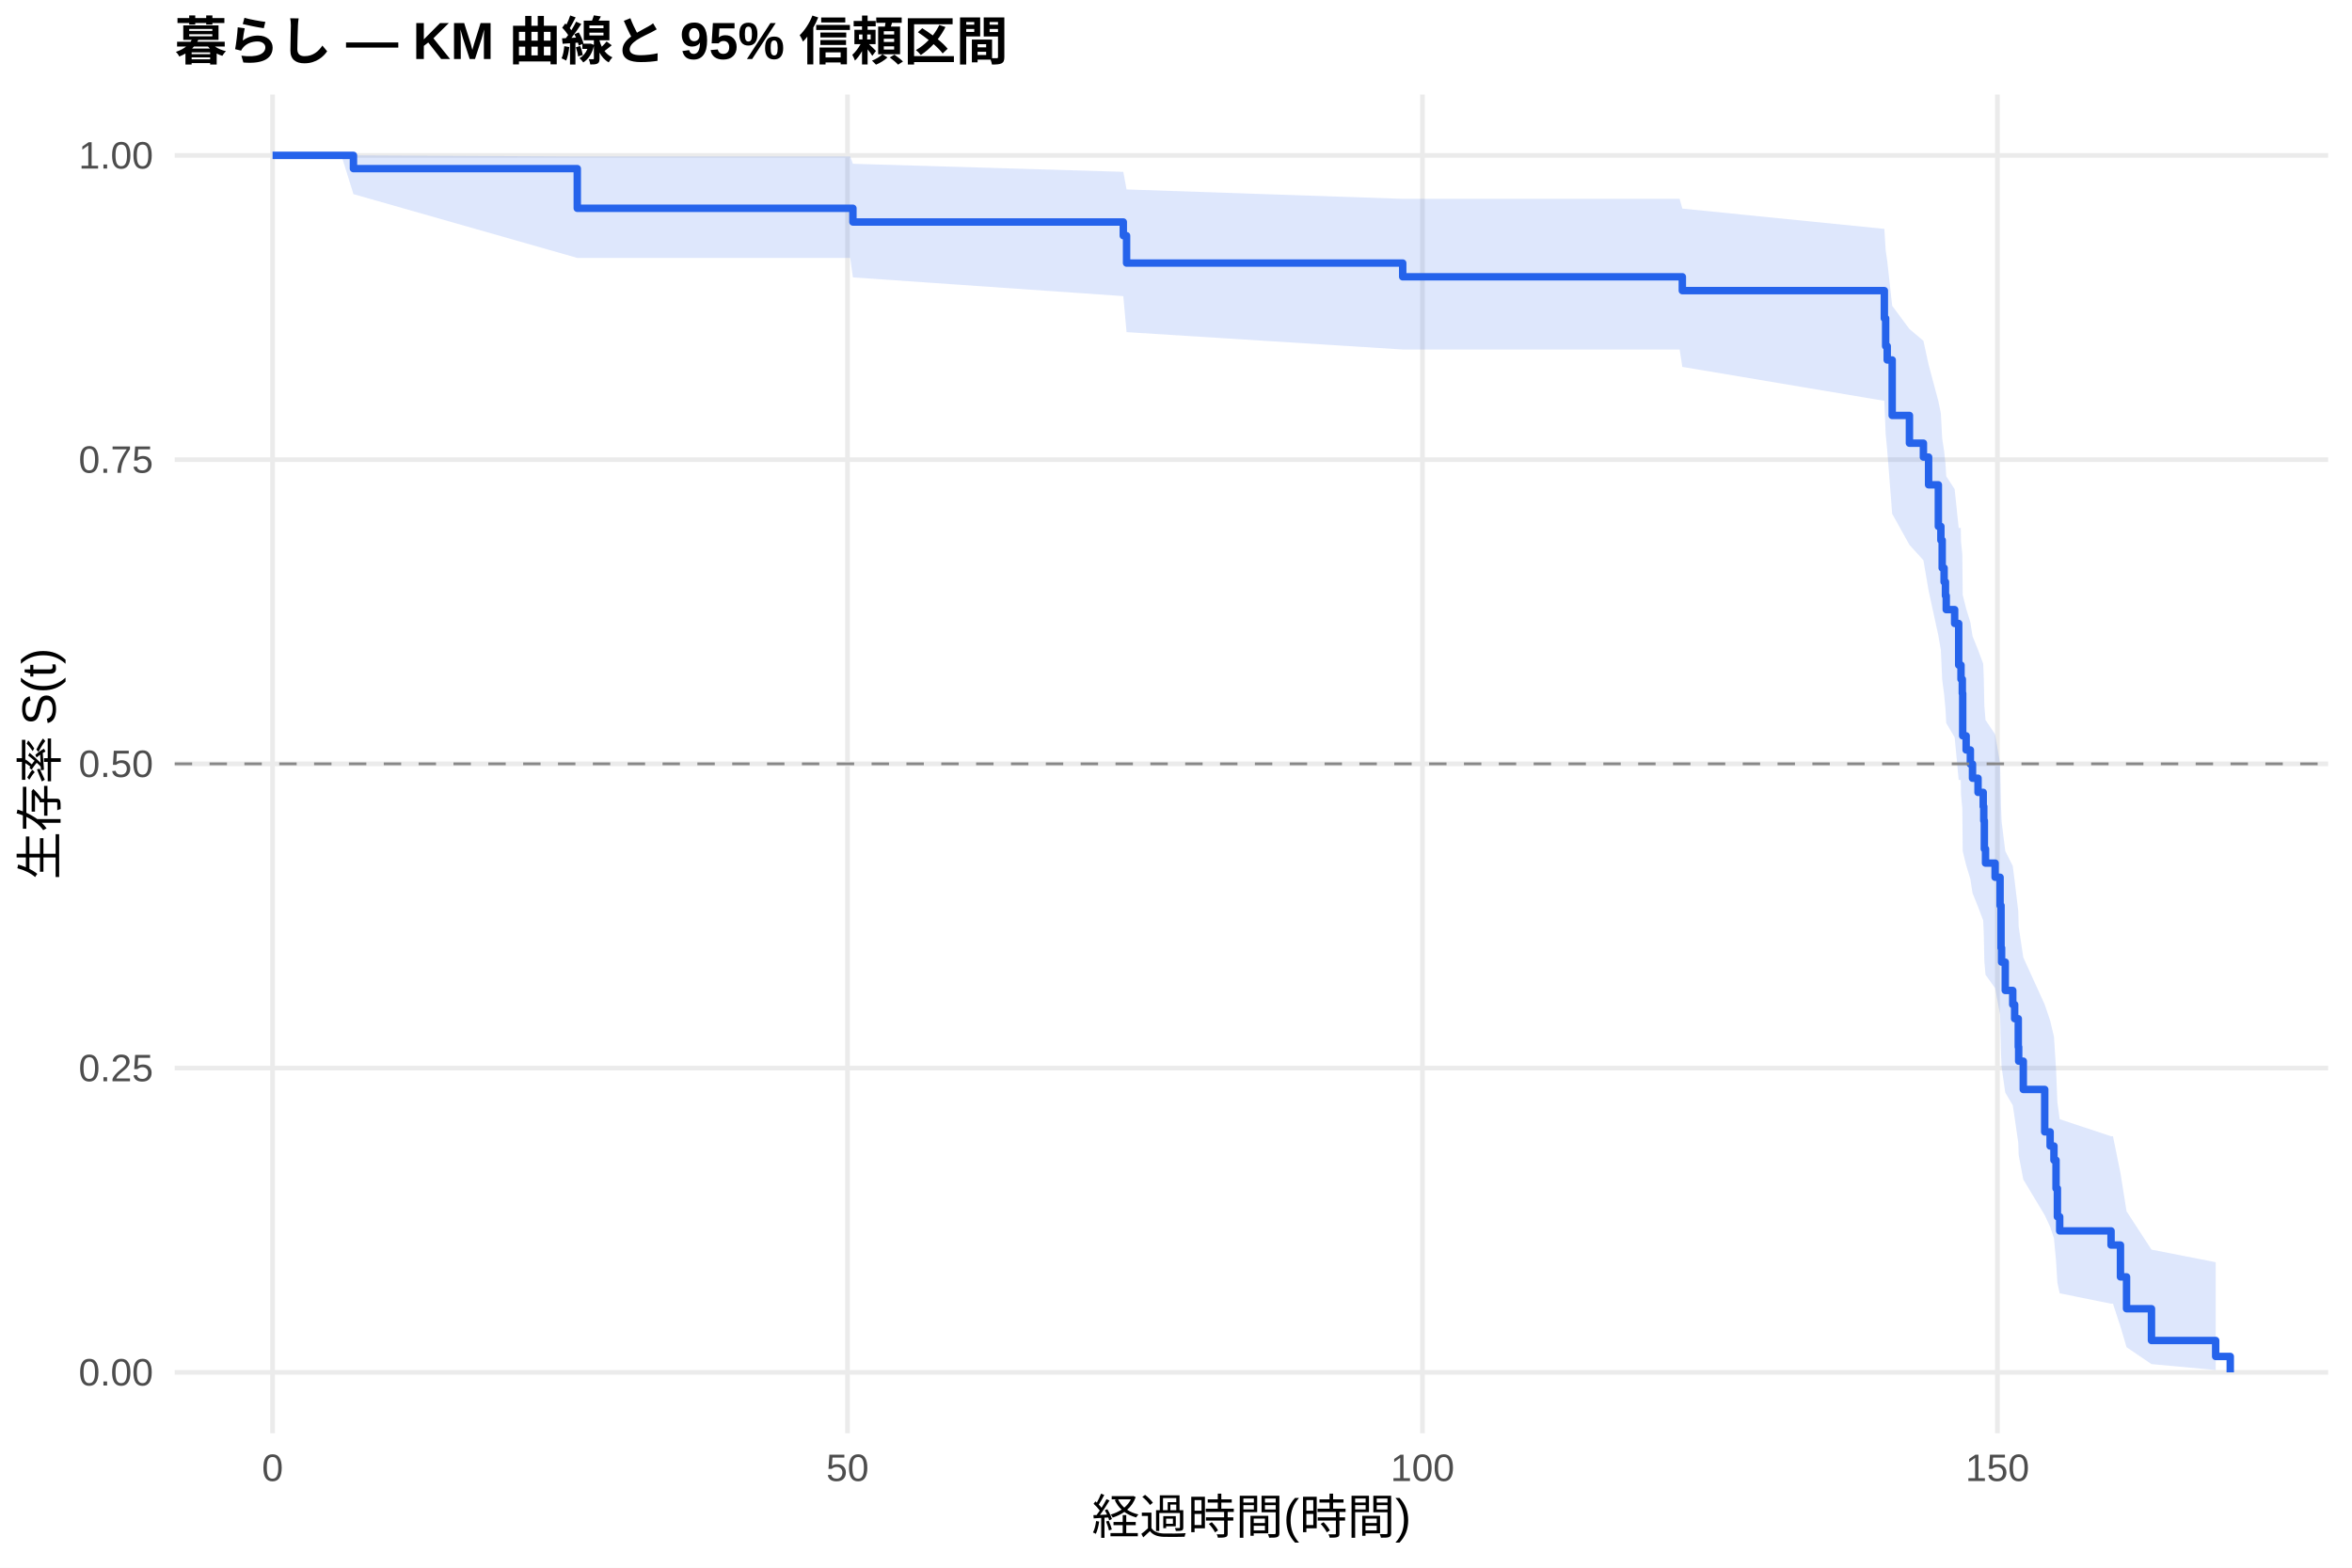
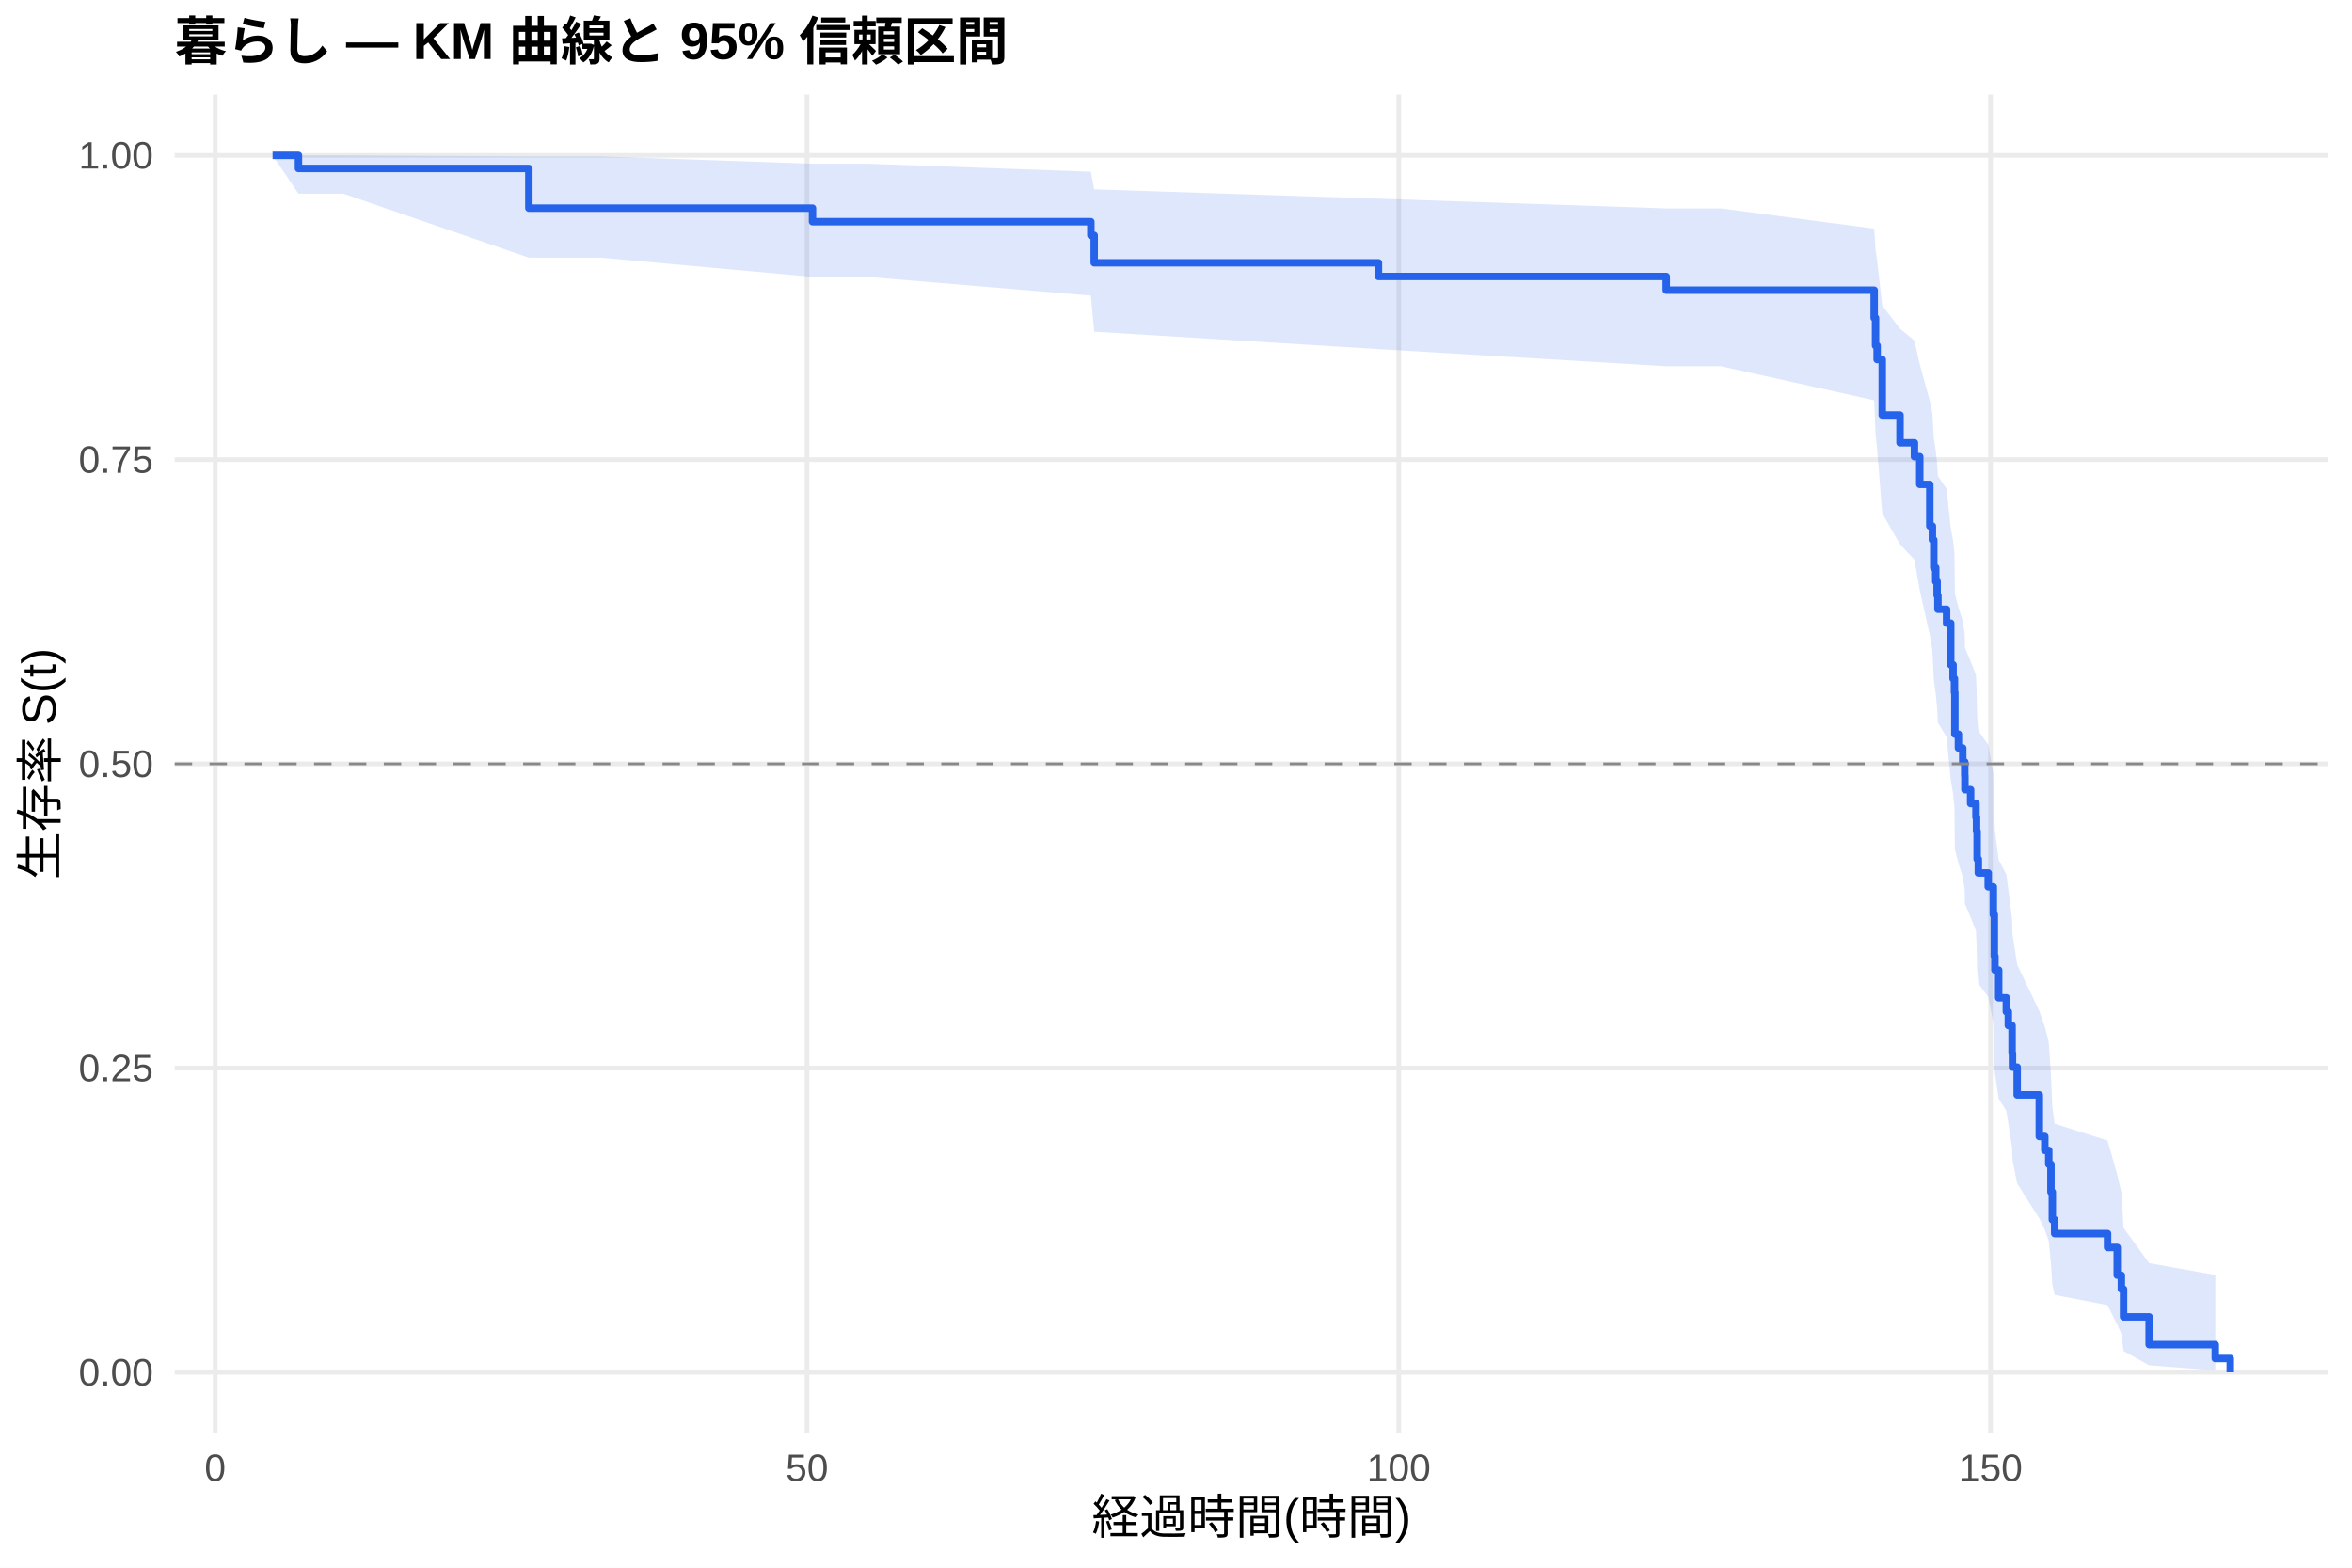
<svg xmlns="http://www.w3.org/2000/svg" width="540.00pt" height="360.00pt" viewBox="0 0 540.00 360.00">
  <g class="svglite">
    <defs>
      <style type="text/css">
    .svglite line, .svglite polyline, .svglite polygon, .svglite path, .svglite rect, .svglite circle {
      fill: none;
      stroke: #000000;
      stroke-linecap: round;
      stroke-linejoin: round;
      stroke-miterlimit: 10.00;
    }
    .svglite text {
      white-space: pre;
    }
    .svglite g.glyphgroup path {
      fill: inherit;
      stroke: none;
    }
  </style>
    </defs>
    <rect width="100%" height="100%" style="stroke: none; fill: #FFFFFF;" />
    <defs>
      <clipPath id="cpMC4wMHw1NDAuMDB8MC4wMHwzNjAuMDA=">
        <rect x="0.00" y="0.00" width="540.00" height="360.00" />
      </clipPath>
    </defs>
    <g clip-path="url(#cpMC4wMHw1NDAuMDB8MC4wMHwzNjAuMDA=)">
      <rect x="0" y="0.00" width="540.00" height="360.00" style="stroke-width: 1.07; stroke: none; fill: #FFFFFF;" />
    </g>
    <defs>
      <clipPath id="cpNDAuMTF8NTM0LjUyfDIxLjcxfDMyOS4xMg==">
        <rect x="40.11" y="21.71" width="494.41" height="307.41" />
      </clipPath>
    </defs>
    <g clip-path="url(#cpNDAuMTF8NTM0LjUyfDIxLjcxfDMyOS4xMg==)">
      <polyline points="40.11,315.14 534.52,315.14 " style="stroke-width: 1.07; stroke: #EBEBEB; stroke-linecap: butt;" />
      <polyline points="40.11,245.28 534.52,245.28 " style="stroke-width: 1.07; stroke: #EBEBEB; stroke-linecap: butt;" />
      <polyline points="40.11,175.41 534.52,175.41 " style="stroke-width: 1.07; stroke: #EBEBEB; stroke-linecap: butt;" />
      <polyline points="40.11,105.55 534.52,105.55 " style="stroke-width: 1.07; stroke: #EBEBEB; stroke-linecap: butt;" />
      <polyline points="40.11,35.68 534.52,35.68 " style="stroke-width: 1.07; stroke: #EBEBEB; stroke-linecap: butt;" />
-       <polyline points="62.58,329.12 62.58,21.71 " style="stroke-width: 1.07; stroke: #EBEBEB; stroke-linecap: butt;" />
-       <polyline points="194.58,329.12 194.58,21.71 " style="stroke-width: 1.07; stroke: #EBEBEB; stroke-linecap: butt;" />
-       <polyline points="326.59,329.12 326.59,21.71 " style="stroke-width: 1.07; stroke: #EBEBEB; stroke-linecap: butt;" />
-       <polyline points="458.59,329.12 458.59,21.71 " style="stroke-width: 1.07; stroke: #EBEBEB; stroke-linecap: butt;" />
-       <polygon points="62.58,35.68 78.38,35.68 81.15,35.68 132.54,35.93 135.84,35.93 195.20,35.93 195.82,37.61 257.90,39.46 258.65,43.50 322.05,45.66 385.63,45.66 386.25,47.90 432.63,52.56 432.93,57.42 433.29,59.91 434.43,70.22 438.39,75.55 441.60,78.26 442.79,83.73 445.03,92.11 445.61,94.94 445.91,100.66 446.35,103.55 446.66,106.46 446.84,109.38 448.77,112.32 449.70,121.23 450.18,121.23 450.23,124.27 450.53,127.34 450.62,136.62 451.41,139.75 452.38,142.90 452.87,146.06 454.14,149.23 455.33,152.42 455.46,155.63 455.59,162.10 455.86,165.35 458.06,168.62 459.20,175.22 459.42,185.24 459.55,188.61 460.39,195.42 462.11,198.85 462.55,202.30 463.38,209.26 463.47,212.77 464.53,219.86 469.45,230.68 470.69,234.34 471.57,238.04 472.05,245.51 472.36,253.14 472.89,257.01 484.68,260.93 485.12,260.93 486.84,269.38 488.24,278.16 493.96,286.96 508.70,289.85 508.70,314.61 493.96,313.25 488.24,309.37 486.84,304.64 485.12,299.38 484.68,299.38 472.89,296.99 472.36,294.55 472.05,289.53 471.57,284.35 470.69,281.71 469.45,279.04 464.53,270.85 463.47,265.26 463.38,262.43 462.55,256.70 462.11,253.81 460.39,250.90 459.55,245.01 459.42,242.04 459.20,233.02 458.06,226.92 455.86,223.85 455.59,220.76 455.46,214.53 455.33,211.39 454.14,208.23 452.87,205.06 452.38,201.87 451.41,198.67 450.62,195.45 450.53,185.69 450.23,182.41 450.18,179.11 449.70,179.11 448.77,169.33 446.84,166.04 446.66,162.74 446.35,159.41 445.91,156.07 445.61,149.33 445.03,145.94 442.79,135.63 441.60,128.65 438.39,125.12 434.43,117.99 433.29,103.39 432.93,99.65 432.63,92.05 386.25,84.25 385.63,80.26 322.05,80.26 258.65,76.27 257.90,68.00 195.82,63.70 195.20,59.23 135.84,59.23 132.54,59.23 81.15,44.58 78.38,35.68 62.58,35.68 " style="stroke-width: 0.00; stroke: none; stroke-linecap: butt; fill: #2563EB; fill-opacity: 0.15;" />
-       <polyline points="62.58,35.68 78.38,35.68 81.15,35.68 132.54,35.93 135.84,35.93 195.20,35.93 195.82,37.61 257.90,39.46 258.65,43.50 322.05,45.66 385.63,45.66 386.25,47.90 432.63,52.56 432.93,57.42 433.29,59.91 434.43,70.22 438.39,75.55 441.60,78.26 442.79,83.73 445.03,92.11 445.61,94.94 445.91,100.66 446.35,103.55 446.66,106.46 446.84,109.38 448.77,112.32 449.70,121.23 450.18,121.23 450.23,124.27 450.53,127.34 450.62,136.62 451.41,139.75 452.38,142.90 452.87,146.06 454.14,149.23 455.33,152.42 455.46,155.63 455.59,162.10 455.86,165.35 458.06,168.62 459.20,175.22 459.42,185.24 459.55,188.61 460.39,195.42 462.11,198.85 462.55,202.30 463.38,209.26 463.47,212.77 464.53,219.86 469.45,230.68 470.69,234.34 471.57,238.04 472.05,245.51 472.36,253.14 472.89,257.01 484.68,260.93 485.12,260.93 486.84,269.38 488.24,278.16 493.96,286.96 508.70,289.85 " style="stroke-width: 1.07; stroke: none; stroke-linecap: butt;" />
-       <polyline points="508.70,314.61 493.96,313.25 488.24,309.37 486.84,304.64 485.12,299.38 484.68,299.38 472.89,296.99 472.36,294.55 472.05,289.53 471.57,284.35 470.69,281.71 469.45,279.04 464.53,270.85 463.47,265.26 463.38,262.43 462.55,256.70 462.11,253.81 460.39,250.90 459.55,245.01 459.42,242.04 459.20,233.02 458.06,226.92 455.86,223.85 455.59,220.76 455.46,214.53 455.33,211.39 454.14,208.23 452.87,205.06 452.38,201.87 451.41,198.67 450.62,195.45 450.53,185.69 450.23,182.41 450.18,179.11 449.70,179.11 448.77,169.33 446.84,166.04 446.66,162.74 446.35,159.41 445.91,156.07 445.61,149.33 445.03,145.94 442.79,135.63 441.60,128.65 438.39,125.12 434.43,117.99 433.29,103.39 432.93,99.65 432.63,92.05 386.25,84.25 385.63,80.26 322.05,80.26 258.65,76.27 257.90,68.00 195.82,63.70 195.20,59.23 135.84,59.23 132.54,59.23 81.15,44.58 78.38,35.68 62.58,35.68 " style="stroke-width: 1.07; stroke: none; stroke-linecap: butt;" />
-       <polyline points="62.58,35.68 78.38,35.68 78.38,35.68 81.15,35.68 81.15,38.72 132.54,38.72 132.54,47.83 135.84,47.83 135.84,47.83 195.20,47.83 195.20,47.83 195.82,47.83 195.82,50.98 257.90,50.98 257.90,54.12 258.65,54.12 258.65,60.41 322.05,60.41 322.05,63.56 385.63,63.56 385.63,63.56 386.25,63.56 386.25,66.74 432.63,66.74 432.63,73.11 432.93,73.11 432.93,79.48 433.29,79.48 433.29,82.66 434.43,82.66 434.43,95.40 438.39,95.40 438.39,101.77 441.60,101.77 441.60,104.96 442.79,104.96 442.79,111.33 445.03,111.33 445.03,120.88 445.61,120.88 445.61,124.06 445.91,124.06 445.91,130.43 446.35,130.43 446.35,133.62 446.66,133.62 446.66,136.80 446.84,136.80 446.84,139.99 448.77,139.99 448.77,143.17 449.70,143.17 449.70,152.73 450.18,152.73 450.18,152.73 450.23,152.73 450.23,155.97 450.53,155.97 450.53,159.22 450.62,159.22 450.62,168.97 451.41,168.97 451.41,172.22 452.38,172.22 452.38,175.46 452.87,175.46 452.87,178.71 454.14,178.71 454.14,181.96 455.33,181.96 455.33,185.21 455.46,185.21 455.46,188.46 455.59,188.46 455.59,194.95 455.86,194.95 455.86,198.20 458.06,198.20 458.06,201.45 459.20,201.45 459.20,207.95 459.42,207.95 459.42,217.69 459.55,217.69 459.55,220.94 460.39,220.94 460.39,227.44 462.11,227.44 462.11,230.69 462.55,230.69 462.55,233.93 463.38,233.93 463.38,240.43 463.47,240.43 463.47,243.68 464.53,243.68 464.53,250.18 469.45,250.18 469.45,259.92 470.69,259.92 470.69,263.17 471.57,263.17 471.57,266.42 472.05,266.42 472.05,272.91 472.36,272.91 472.36,279.41 472.89,279.41 472.89,282.66 484.68,282.66 484.68,285.91 485.12,285.91 485.12,285.91 486.84,285.91 486.84,293.22 488.24,293.22 488.24,300.53 493.96,300.53 493.96,307.83 508.70,307.83 508.70,311.49 512.05,311.49 512.05,315.14 " style="stroke-width: 1.71; stroke: #2563EB; stroke-linecap: butt;" />
+       <polyline points="49.40,329.12 49.40,21.71 " style="stroke-width: 1.07; stroke: #EBEBEB; stroke-linecap: butt;" />
+       <polyline points="185.28,329.12 185.28,21.71 " style="stroke-width: 1.07; stroke: #EBEBEB; stroke-linecap: butt;" />
+       <polyline points="321.15,329.12 321.15,21.71 " style="stroke-width: 1.07; stroke: #EBEBEB; stroke-linecap: butt;" />
+       <polyline points="457.02,329.12 457.02,21.71 " style="stroke-width: 1.07; stroke: #EBEBEB; stroke-linecap: butt;" />
+       <polygon points="62.58,35.68 68.52,35.68 78.84,35.68 121.42,35.93 137.99,35.93 186.54,37.60 199.09,37.60 250.45,39.44 251.22,43.48 316.48,45.63 382.56,47.86 395.11,47.86 430.30,52.51 430.61,57.37 430.98,59.86 432.15,70.16 436.23,75.49 439.54,78.20 440.76,83.67 443.07,92.05 443.66,94.88 443.98,100.60 444.43,103.49 444.75,106.39 444.93,109.32 446.92,112.25 447.87,121.17 448.41,124.17 448.73,127.19 448.82,136.33 449.64,139.41 450.63,142.51 451.09,145.61 451.13,148.74 452.44,151.88 453.67,155.03 453.80,158.20 453.94,164.58 454.21,167.79 456.48,171.02 457.65,177.53 457.88,187.41 458.02,190.73 458.88,197.44 460.64,200.82 461.10,204.22 461.96,211.07 462.05,214.53 463.13,221.51 468.21,232.16 469.47,235.76 470.38,239.39 470.88,246.75 471.20,254.25 471.74,258.05 483.88,261.91 486.10,269.76 487.05,273.77 487.55,281.95 493.43,290.07 508.61,292.78 508.61,314.69 493.43,313.52 487.55,310.25 487.05,306.31 486.10,304.18 483.88,299.70 471.74,297.36 471.20,294.97 470.88,290.06 470.38,284.99 469.47,282.41 468.21,279.79 463.13,271.78 462.05,266.31 461.96,263.55 461.10,257.95 460.64,255.12 458.88,252.28 458.02,246.53 457.88,243.63 457.65,234.82 456.48,228.87 454.21,225.87 453.94,222.85 453.80,216.77 453.67,213.71 452.44,210.63 451.13,207.54 451.09,204.43 450.63,201.31 449.64,198.18 448.82,195.02 448.73,185.48 448.41,182.26 447.87,179.04 446.92,169.26 444.93,165.96 444.75,162.65 444.43,159.33 443.98,155.98 443.66,149.24 443.07,145.84 440.76,135.53 439.54,128.54 436.23,125.01 432.15,117.88 430.98,103.26 430.61,99.52 430.30,91.91 395.11,84.10 382.56,84.10 316.48,80.17 251.22,76.16 250.45,67.89 199.09,63.58 186.54,63.58 137.99,59.17 121.42,59.17 78.84,44.48 68.52,44.48 62.58,35.68 " style="stroke-width: 0.00; stroke: none; stroke-linecap: butt; fill: #2563EB; fill-opacity: 0.15;" />
+       <polyline points="62.58,35.68 68.52,35.68 78.84,35.68 121.42,35.93 137.99,35.93 186.54,37.60 199.09,37.60 250.45,39.44 251.22,43.48 316.48,45.63 382.56,47.86 395.11,47.86 430.30,52.51 430.61,57.37 430.98,59.86 432.15,70.16 436.23,75.49 439.54,78.20 440.76,83.67 443.07,92.05 443.66,94.88 443.98,100.60 444.43,103.49 444.75,106.39 444.93,109.32 446.92,112.25 447.87,121.17 448.41,124.17 448.73,127.19 448.82,136.33 449.64,139.41 450.63,142.51 451.09,145.61 451.13,148.74 452.44,151.88 453.67,155.03 453.80,158.20 453.94,164.58 454.21,167.79 456.48,171.02 457.65,177.53 457.88,187.41 458.02,190.73 458.88,197.44 460.64,200.82 461.10,204.22 461.96,211.07 462.05,214.53 463.13,221.51 468.21,232.16 469.47,235.76 470.38,239.39 470.88,246.75 471.20,254.25 471.74,258.05 483.88,261.91 486.10,269.76 487.05,273.77 487.55,281.95 493.43,290.07 508.61,292.78 " style="stroke-width: 1.07; stroke: none; stroke-linecap: butt;" />
+       <polyline points="508.61,314.69 493.43,313.52 487.55,310.25 487.05,306.31 486.10,304.18 483.88,299.70 471.74,297.36 471.20,294.97 470.88,290.06 470.38,284.99 469.47,282.41 468.21,279.79 463.13,271.78 462.05,266.31 461.96,263.55 461.10,257.95 460.64,255.12 458.88,252.28 458.02,246.53 457.88,243.63 457.65,234.82 456.48,228.87 454.21,225.87 453.94,222.85 453.80,216.77 453.67,213.71 452.44,210.63 451.13,207.54 451.09,204.43 450.63,201.31 449.64,198.18 448.82,195.02 448.73,185.48 448.41,182.26 447.87,179.04 446.92,169.26 444.93,165.96 444.75,162.65 444.43,159.33 443.98,155.98 443.66,149.24 443.07,145.84 440.76,135.53 439.54,128.54 436.23,125.01 432.15,117.88 430.98,103.26 430.61,99.52 430.30,91.91 395.11,84.10 382.56,84.10 316.48,80.17 251.22,76.16 250.45,67.89 199.09,63.58 186.54,63.58 137.99,59.17 121.42,59.17 78.84,44.48 68.52,44.48 62.58,35.68 " style="stroke-width: 1.07; stroke: none; stroke-linecap: butt;" />
+       <polyline points="62.58,35.68 68.52,35.68 68.52,38.69 78.84,38.69 78.84,38.69 121.42,38.69 121.42,47.80 137.99,47.80 137.99,47.80 186.54,47.80 186.54,50.91 199.09,50.91 199.09,50.91 250.45,50.91 250.45,54.05 251.22,54.05 251.22,60.35 316.48,60.35 316.48,63.49 382.56,63.49 382.56,66.64 395.11,66.64 395.11,66.64 430.30,66.64 430.30,73.01 430.61,73.01 430.61,79.38 430.98,79.38 430.98,82.57 432.15,82.57 432.15,95.31 436.23,95.31 436.23,101.68 439.54,101.68 439.54,104.87 440.76,104.87 440.76,111.24 443.07,111.24 443.07,120.80 443.66,120.80 443.66,123.98 443.98,123.98 443.98,130.36 444.43,130.36 444.43,133.54 444.75,133.54 444.75,136.73 444.93,136.73 444.93,139.91 446.92,139.91 446.92,143.10 447.87,143.10 447.87,152.66 448.41,152.66 448.41,155.84 448.73,155.84 448.73,159.03 448.82,159.03 448.82,168.59 449.64,168.59 449.64,171.77 450.63,171.77 450.63,174.96 451.09,174.96 451.09,178.15 451.13,178.15 451.13,181.33 452.44,181.33 452.44,184.52 453.67,184.52 453.67,187.70 453.80,187.70 453.80,190.89 453.94,190.89 453.94,197.26 454.21,197.26 454.21,200.45 456.48,200.45 456.48,203.63 457.65,203.63 457.65,210.01 457.88,210.01 457.88,219.56 458.02,219.56 458.02,222.75 458.88,222.75 458.88,229.12 460.64,229.12 460.64,232.31 461.10,232.31 461.10,235.49 461.96,235.49 461.96,241.87 462.05,241.87 462.05,245.05 463.13,245.05 463.13,251.42 468.21,251.42 468.21,260.98 469.47,260.98 469.47,264.17 470.38,264.17 470.38,267.35 470.88,267.35 470.88,273.73 471.20,273.73 471.20,280.10 471.74,280.10 471.74,283.28 483.88,283.28 483.88,286.47 486.10,286.47 486.10,292.84 487.05,292.84 487.05,296.03 487.55,296.03 487.55,302.40 493.43,302.40 493.43,308.77 508.61,308.77 508.61,311.96 512.05,311.96 512.05,315.14 " style="stroke-width: 1.71; stroke: #2563EB; stroke-linecap: butt;" />
      <line x1="40.11" y1="175.41" x2="534.52" y2="175.41" style="stroke-width: 0.64; stroke: #888888; stroke-dasharray: 4.00,4.00; stroke-linecap: butt;" />
    </g>
    <g clip-path="url(#cpMC4wMHw1NDAuMDB8MC4wMHwzNjAuMDA=)">
      <text x="35.18" y="318.17" text-anchor="end" style="font-size: 8.80px;fill: #4D4D4D; font-family: &quot;Liberation Sans&quot;;" textLength="17.11px" lengthAdjust="spacingAndGlyphs">0.00</text>
      <text x="35.18" y="248.30" text-anchor="end" style="font-size: 8.80px;fill: #4D4D4D; font-family: &quot;Liberation Sans&quot;;" textLength="17.11px" lengthAdjust="spacingAndGlyphs">0.25</text>
      <text x="35.18" y="178.44" text-anchor="end" style="font-size: 8.80px;fill: #4D4D4D; font-family: &quot;Liberation Sans&quot;;" textLength="17.11px" lengthAdjust="spacingAndGlyphs">0.50</text>
      <text x="35.18" y="108.57" text-anchor="end" style="font-size: 8.80px;fill: #4D4D4D; font-family: &quot;Liberation Sans&quot;;" textLength="17.11px" lengthAdjust="spacingAndGlyphs">0.75</text>
      <text x="35.18" y="38.71" text-anchor="end" style="font-size: 8.80px;fill: #4D4D4D; font-family: &quot;Liberation Sans&quot;;" textLength="17.11px" lengthAdjust="spacingAndGlyphs">1.00</text>
-       <text x="62.58" y="340.10" text-anchor="middle" style="font-size: 8.80px;fill: #4D4D4D; font-family: &quot;Liberation Sans&quot;;" textLength="4.89px" lengthAdjust="spacingAndGlyphs">0</text>
-       <text x="194.58" y="340.10" text-anchor="middle" style="font-size: 8.80px;fill: #4D4D4D; font-family: &quot;Liberation Sans&quot;;" textLength="9.78px" lengthAdjust="spacingAndGlyphs">50</text>
-       <text x="326.59" y="340.10" text-anchor="middle" style="font-size: 8.80px;fill: #4D4D4D; font-family: &quot;Liberation Sans&quot;;" textLength="14.67px" lengthAdjust="spacingAndGlyphs">100</text>
-       <text x="458.59" y="340.10" text-anchor="middle" style="font-size: 8.80px;fill: #4D4D4D; font-family: &quot;Liberation Sans&quot;;" textLength="14.67px" lengthAdjust="spacingAndGlyphs">150</text>
+       <text x="49.40" y="340.10" text-anchor="middle" style="font-size: 8.80px;fill: #4D4D4D; font-family: &quot;Liberation Sans&quot;;" textLength="4.89px" lengthAdjust="spacingAndGlyphs">0</text>
+       <text x="185.28" y="340.10" text-anchor="middle" style="font-size: 8.80px;fill: #4D4D4D; font-family: &quot;Liberation Sans&quot;;" textLength="9.78px" lengthAdjust="spacingAndGlyphs">50</text>
+       <text x="321.15" y="340.10" text-anchor="middle" style="font-size: 8.80px;fill: #4D4D4D; font-family: &quot;Liberation Sans&quot;;" textLength="14.67px" lengthAdjust="spacingAndGlyphs">100</text>
+       <text x="457.02" y="340.10" text-anchor="middle" style="font-size: 8.80px;fill: #4D4D4D; font-family: &quot;Liberation Sans&quot;;" textLength="14.67px" lengthAdjust="spacingAndGlyphs">150</text>
      <text x="287.32" y="352.24" text-anchor="middle" style="font-size: 11.00px; font-family: &quot;Liberation Sans&quot;;" textLength="73.31px" lengthAdjust="spacingAndGlyphs">経過時間(時間)</text>
      <text transform="translate(13.05,175.41) rotate(-90)" text-anchor="middle" style="font-size: 11.00px; font-family: &quot;Liberation Sans&quot;;" textLength="53.78px" lengthAdjust="spacingAndGlyphs">生存率 S(t)</text>
      <text x="40.11" y="13.74" style="font-size: 12.00px; font-weight: bold; font-family: &quot;Liberation Sans&quot;;" textLength="191.33px" lengthAdjust="spacingAndGlyphs">暮らし — KM 曲線と 95% 信頼区間</text>
    </g>
  </g>
</svg>
